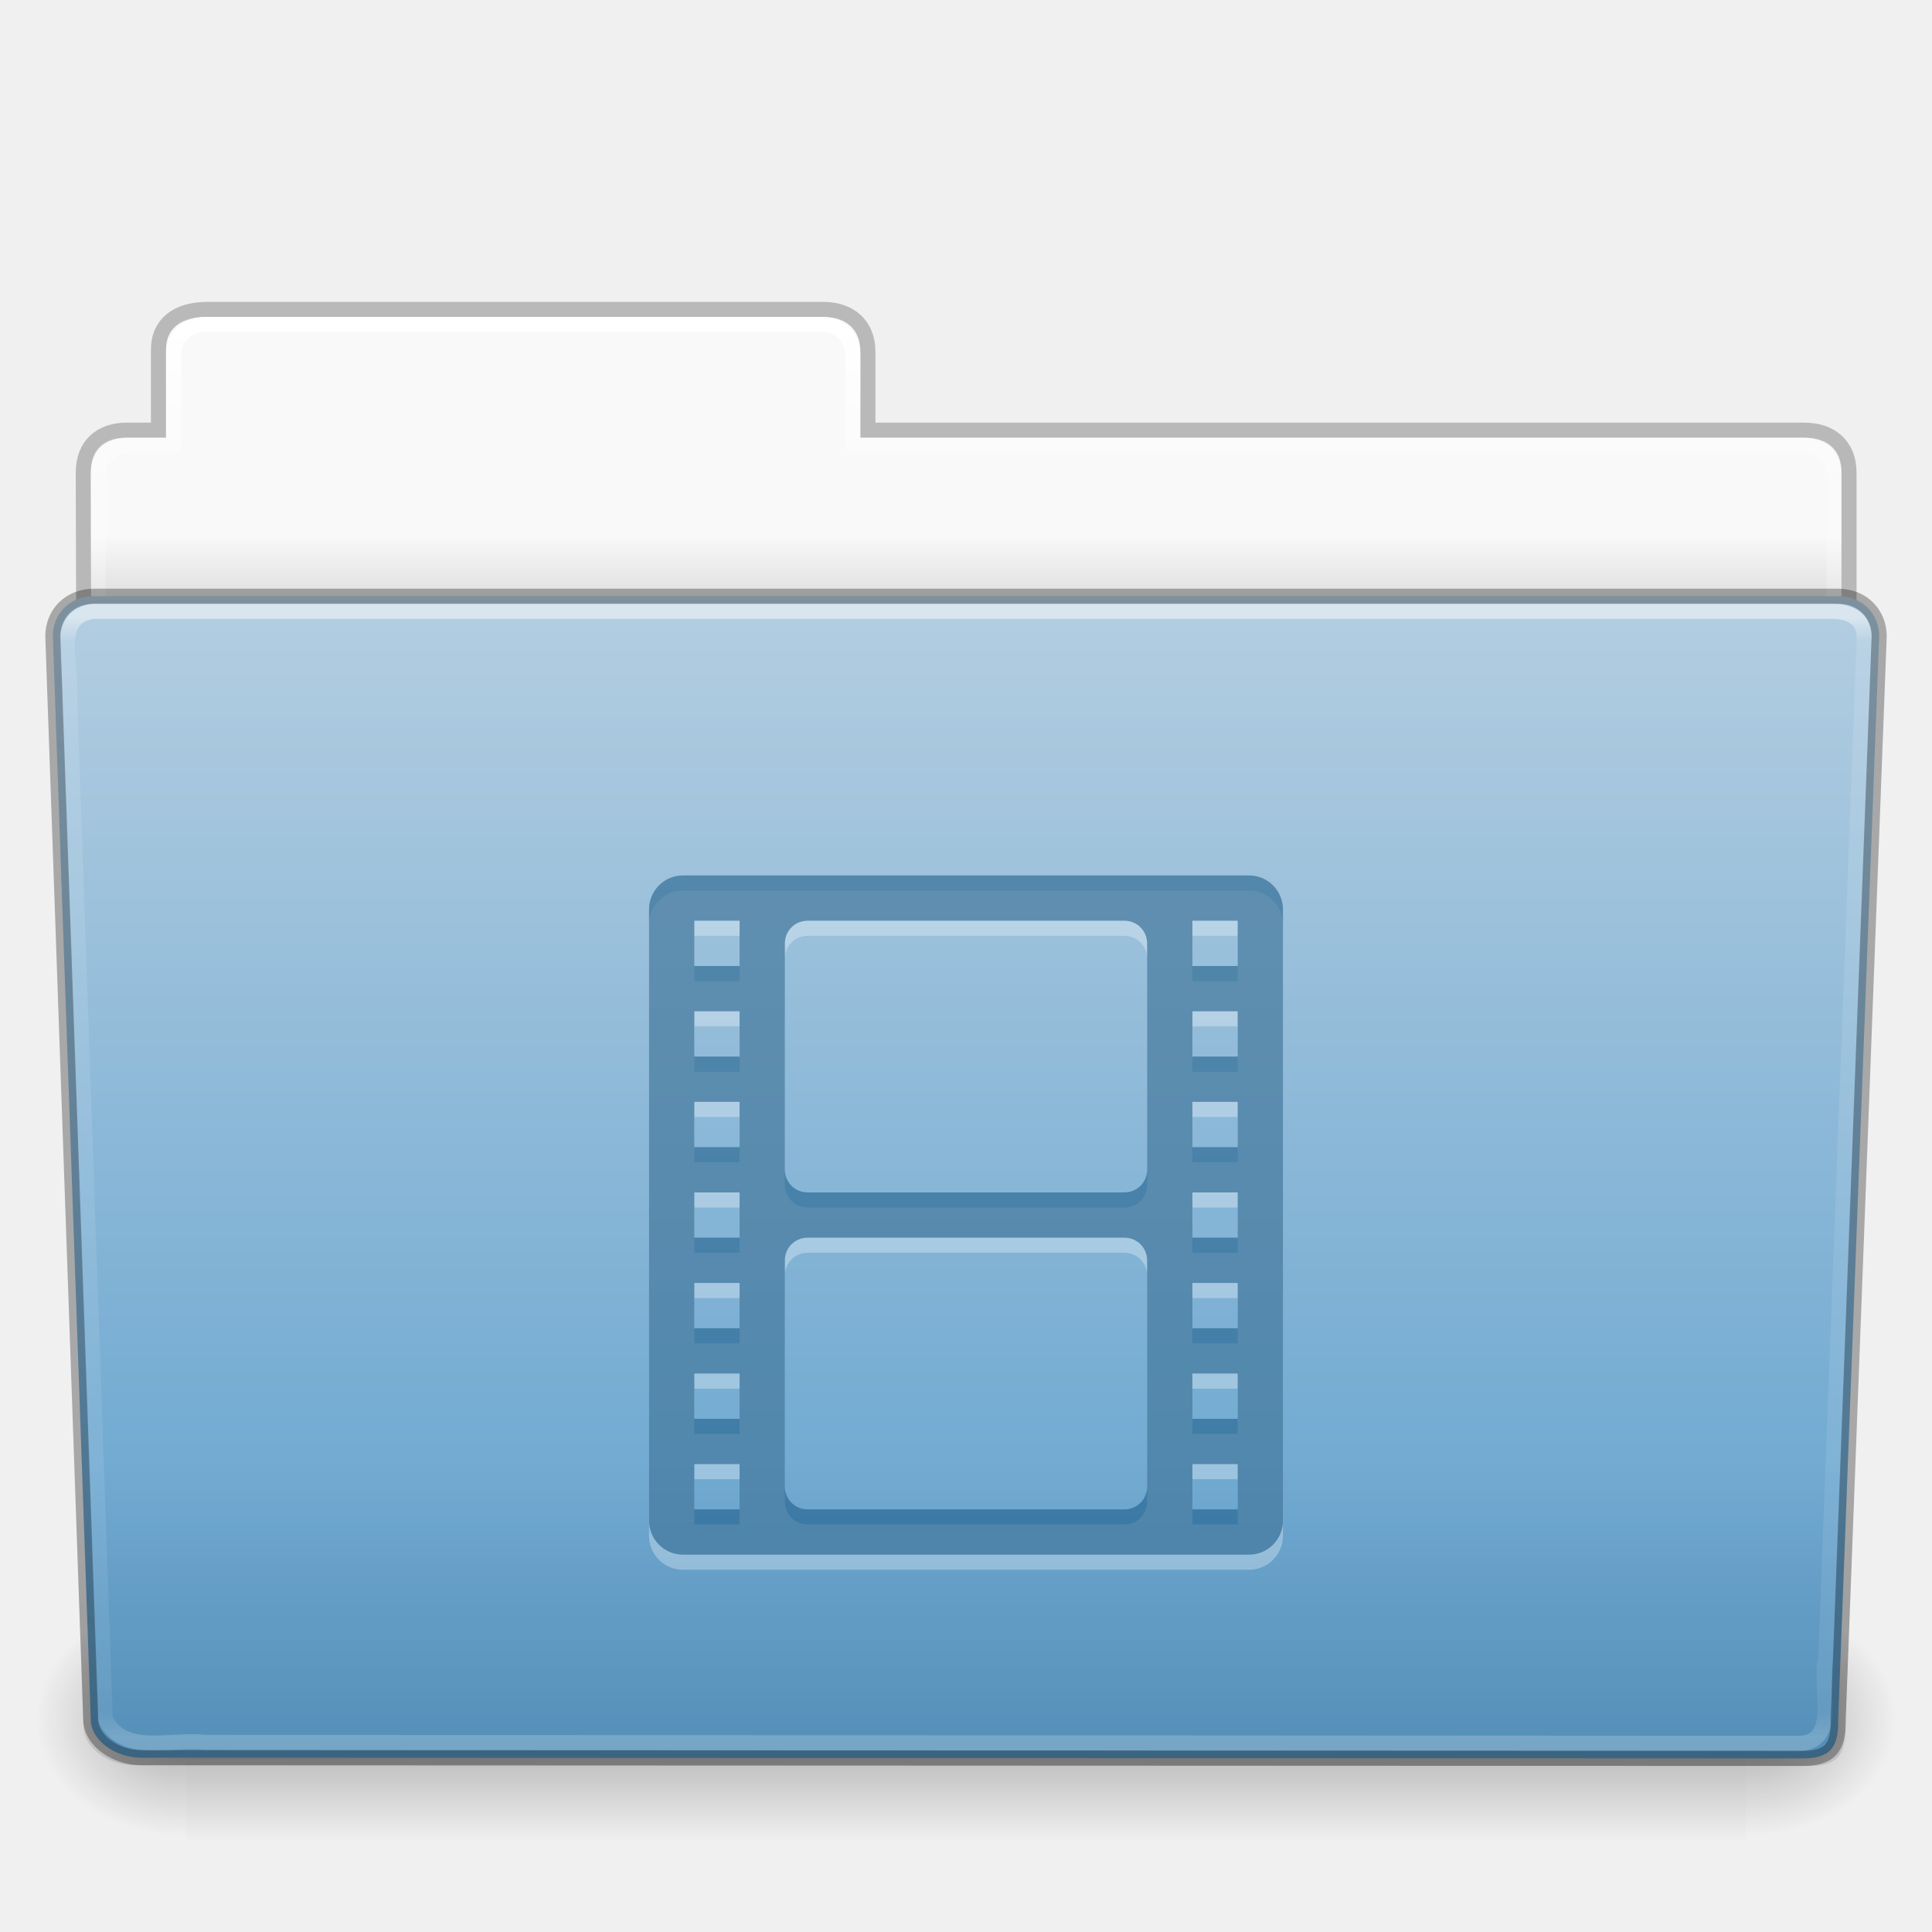
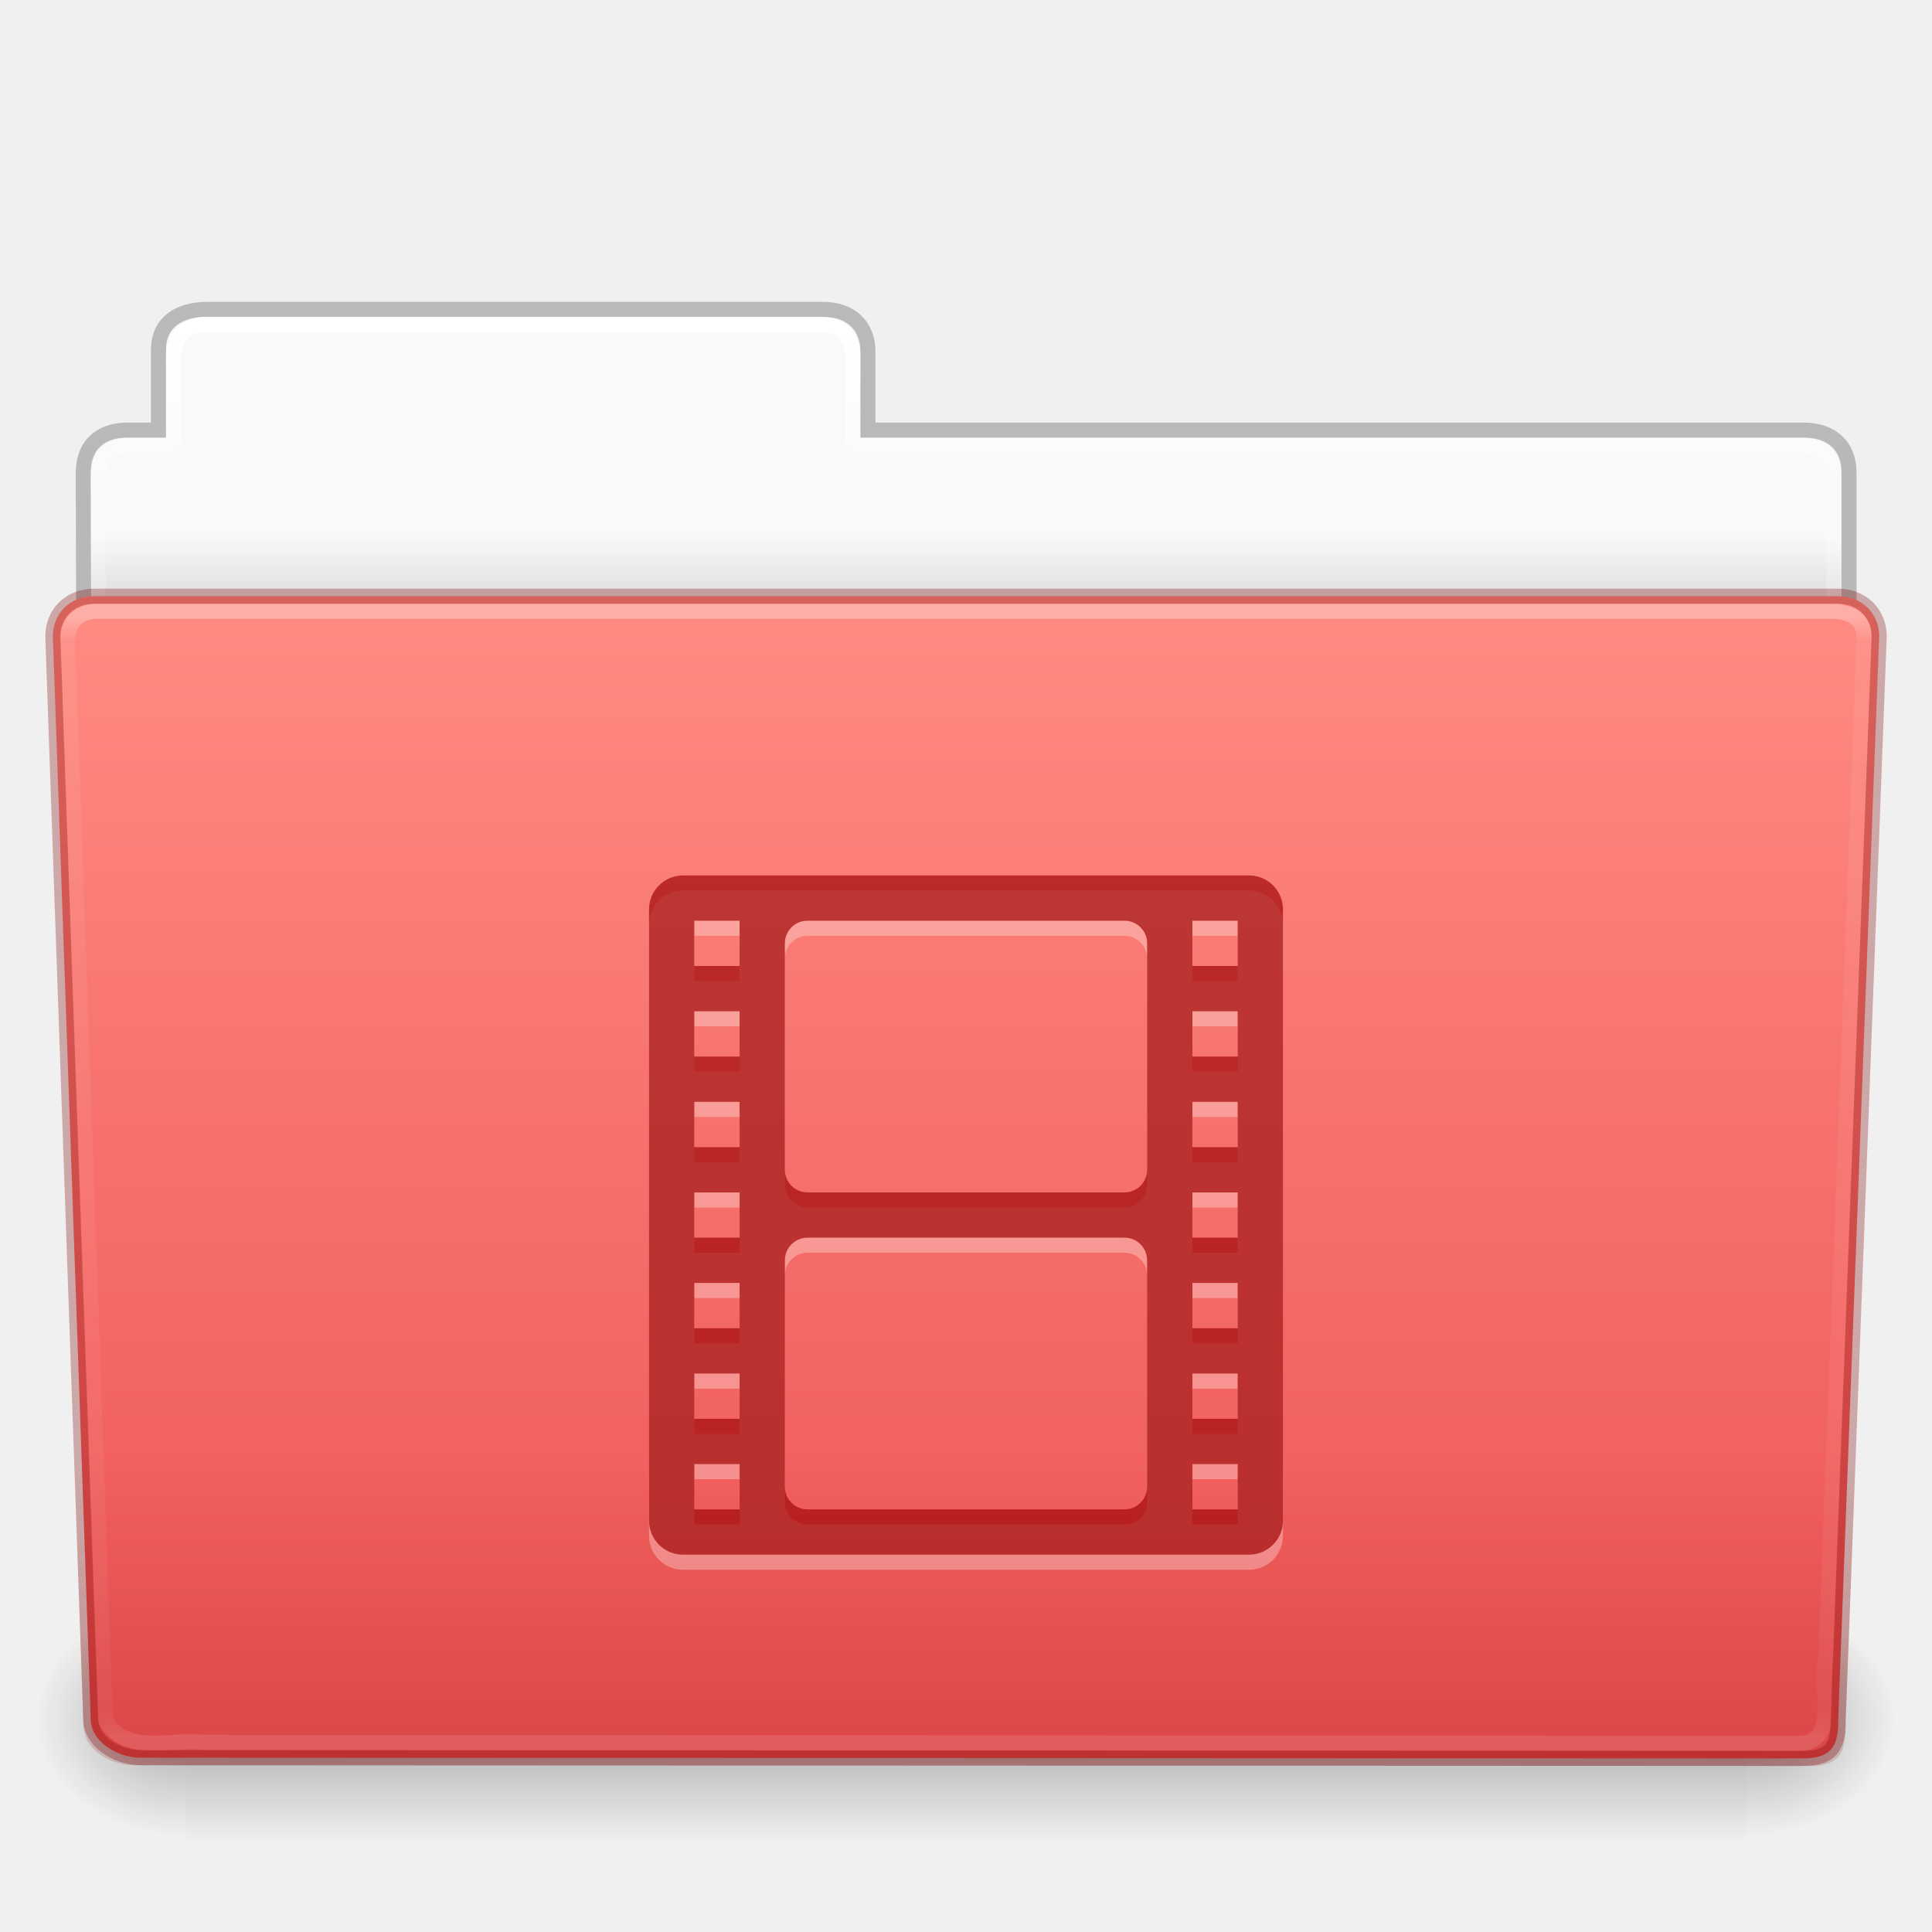
- <svg xmlns="http://www.w3.org/2000/svg" xmlns:xlink="http://www.w3.org/1999/xlink" version="1.1" width="128" height="128" id="svg28324">
+ <svg xmlns="http://www.w3.org/2000/svg" xmlns:xlink="http://www.w3.org/1999/xlink" id="svg28324" height="128" width="128" version="1.1">
  <defs id="defs28326">
-     <linearGradient x1="97.539" y1="16.962" x2="97.539" y2="44.261" id="linearGradient22360" xlink:href="#linearGradient8272" gradientUnits="userSpaceOnUse" gradientTransform="matrix(2.665841,0,0,2.717099,-143.3328,-69.19882)" />
+     <linearGradient gradientTransform="matrix(2.665841,0,0,2.717099,-143.3328,-69.19882)" gradientUnits="userSpaceOnUse" xlink:href="#linearGradient8272" id="linearGradient22360" y2="44.261" x2="97.539" y1="16.962" x1="97.539" />
    <linearGradient id="linearGradient8272">
-       <stop id="stop8274" style="stop-color:#ffffff;stop-opacity:1" offset="0" />
-       <stop id="stop8276" style="stop-color:#ffffff;stop-opacity:0.235" offset="0.022" />
-       <stop id="stop8278" style="stop-color:#ffffff;stop-opacity:0.157" offset="0.979" />
-       <stop id="stop8280" style="stop-color:#ffffff;stop-opacity:0.392" offset="1" />
+       <stop offset="0" style="stop-color:#ffffff;stop-opacity:1" id="stop8274" />
+       <stop offset="0.022" style="stop-color:#ffffff;stop-opacity:0.235" id="stop8276" />
+       <stop offset="0.979" style="stop-color:#ffffff;stop-opacity:0.157" id="stop8278" />
+       <stop offset="1" style="stop-color:#ffffff;stop-opacity:0.392" id="stop8280" />
    </linearGradient>
-     <linearGradient x1="22.935" y1="49.629" x2="22.935" y2="36.599" id="linearGradient22354" xlink:href="#linearGradient6129-963-697-142-998-580-273" gradientUnits="userSpaceOnUse" gradientTransform="matrix(3.036796,0,0,2.69097,-8.883113,-65.36461)" />
+     <linearGradient gradientTransform="matrix(3.036796,0,0,2.69097,-8.883113,-65.3646)" gradientUnits="userSpaceOnUse" xlink:href="#linearGradient6129-963-697-142-998-580-273" id="linearGradient22354" y2="36.599" x2="22.935" y1="49.629" x1="22.935" />
    <linearGradient id="linearGradient6129-963-697-142-998-580-273">
-       <stop id="stop2661" style="stop-color:#0a0a0a;stop-opacity:0.498" offset="0" />
-       <stop id="stop2663" style="stop-color:#0a0a0a;stop-opacity:0" offset="1" />
+       <stop offset="0" style="stop-color:#7a0000;stop-opacity:0.7" id="stop2661" />
+       <stop offset="1" style="stop-color:#7a0000;stop-opacity:0" id="stop2663" />
    </linearGradient>
-     <linearGradient x1="-91" y1="44" x2="-91" y2="119.06" id="linearGradient22348" xlink:href="#linearGradient4632-0-6-4" gradientUnits="userSpaceOnUse" gradientTransform="matrix(1,0,0,1.026667,147,-70.18659)" />
+     <linearGradient gradientTransform="matrix(1,0,0,1.026667,147,-70.18659)" gradientUnits="userSpaceOnUse" xlink:href="#linearGradient4632-0-6-4" id="linearGradient22348" y2="119.06" x2="-91" y1="44" x1="-91" />
    <linearGradient id="linearGradient4632-0-6-4">
-       <stop id="stop4634-4-4-7" style="stop-color:#b4cee1;stop-opacity:1" offset="0" />
-       <stop id="stop4636-3-1-5" style="stop-color:#5d9fcd;stop-opacity:1" offset="1" />
+       <stop offset="0" style="stop-color:#ff8c82;stop-opacity:1" id="stop4634-4-4-7" />
+       <stop offset="1" style="stop-color:#ed5353;stop-opacity:1" id="stop4636-3-1-5" />
    </linearGradient>
-     <linearGradient x1="302.857" y1="366.648" x2="302.857" y2="609.505" id="linearGradient22338" xlink:href="#linearGradient5048-585" gradientUnits="userSpaceOnUse" gradientTransform="matrix(0.2134205,0,0,0.06641689,-13.14788,75.51857)" />
+     <linearGradient gradientTransform="matrix(0.2134205,0,0,0.06641689,-13.14788,75.51857)" gradientUnits="userSpaceOnUse" xlink:href="#linearGradient5048-585" id="linearGradient22338" y2="609.505" x2="302.857" y1="366.648" x1="302.857" />
    <linearGradient id="linearGradient5048-585">
-       <stop id="stop2667" style="stop-color:#000000;stop-opacity:0" offset="0" />
-       <stop id="stop2669" style="stop-color:#000000;stop-opacity:1" offset="0.5" />
-       <stop id="stop2671" style="stop-color:#000000;stop-opacity:0" offset="1" />
+       <stop offset="0" style="stop-color:#000000;stop-opacity:0" id="stop2667" />
+       <stop offset="0.5" style="stop-color:#000000;stop-opacity:1" id="stop2669" />
+       <stop offset="1" style="stop-color:#000000;stop-opacity:0" id="stop2671" />
    </linearGradient>
-     <radialGradient cx="605.714" cy="486.648" r="117.143" fx="605.714" fy="486.648" id="radialGradient22340" xlink:href="#linearGradient5060-179" gradientUnits="userSpaceOnUse" gradientTransform="matrix(0.08277507,0,0,0.06641689,65.62891,75.51857)" />
+     <radialGradient gradientTransform="matrix(0.08277507,0,0,0.06641689,65.62891,75.51857)" gradientUnits="userSpaceOnUse" xlink:href="#linearGradient5060-179" id="radialGradient22340" fy="486.648" fx="605.714" r="117.143" cy="486.648" cx="605.714" />
    <linearGradient id="linearGradient5060-179">
-       <stop id="stop2675" style="stop-color:#000000;stop-opacity:1" offset="0" />
-       <stop id="stop2677" style="stop-color:#000000;stop-opacity:0" offset="1" />
+       <stop offset="0" style="stop-color:#000000;stop-opacity:1" id="stop2675" />
+       <stop offset="1" style="stop-color:#000000;stop-opacity:0" id="stop2677" />
    </linearGradient>
-     <radialGradient cx="605.714" cy="486.648" r="117.143" fx="605.714" fy="486.648" id="radialGradient22342" xlink:href="#linearGradient5060-820" gradientUnits="userSpaceOnUse" gradientTransform="matrix(-0.08277505,0,0,0.06641689,62.34783,75.51857)" />
+     <radialGradient gradientTransform="matrix(-0.08277505,0,0,0.06641689,62.34783,75.51857)" gradientUnits="userSpaceOnUse" xlink:href="#linearGradient5060-820" id="radialGradient22342" fy="486.648" fx="605.714" r="117.143" cy="486.648" cx="605.714" />
    <linearGradient id="linearGradient5060-820">
-       <stop id="stop2681" style="stop-color:#000000;stop-opacity:1" offset="0" />
-       <stop id="stop2683" style="stop-color:#000000;stop-opacity:0" offset="1" />
+       <stop offset="0" style="stop-color:#000000;stop-opacity:1" id="stop2681" />
+       <stop offset="1" style="stop-color:#000000;stop-opacity:0" id="stop2683" />
    </linearGradient>
-     <linearGradient x1="97.539" y1="8.81" x2="97.539" y2="44.261" id="linearGradient22328" xlink:href="#linearGradient9235" gradientUnits="userSpaceOnUse" gradientTransform="matrix(2.665841,0,0,2.646908,-143.3328,-66.04951)" />
+     <linearGradient gradientTransform="matrix(2.665841,0,0,2.646908,-143.3328,-66.04951)" gradientUnits="userSpaceOnUse" xlink:href="#linearGradient9235" id="linearGradient22328" y2="44.261" x2="97.539" y1="8.81" x1="97.539" />
    <linearGradient id="linearGradient9235">
-       <stop id="stop9237" style="stop-color:#ffffff;stop-opacity:1" offset="0" />
-       <stop id="stop9239" style="stop-color:#ffffff;stop-opacity:0.235" offset="0.109" />
-       <stop id="stop9241" style="stop-color:#ffffff;stop-opacity:0.157" offset="0.979" />
-       <stop id="stop9243" style="stop-color:#ffffff;stop-opacity:0.392" offset="1" />
+       <stop offset="0" style="stop-color:#ffffff;stop-opacity:1" id="stop9237" />
+       <stop offset="0.109" style="stop-color:#ffffff;stop-opacity:0.235" id="stop9239" />
+       <stop offset="0.979" style="stop-color:#ffffff;stop-opacity:0.157" id="stop9241" />
+       <stop offset="1" style="stop-color:#ffffff;stop-opacity:0.392" id="stop9243" />
    </linearGradient>
-     <linearGradient x1="-51.786" y1="53.514" x2="-51.786" y2="3.634" id="linearGradient22322" xlink:href="#linearGradient3104-8-8-97-4-6-11-5-5-1-0" gradientUnits="userSpaceOnUse" gradientTransform="matrix(2.168352,0,0,2.246465,141.9485,-68.59047)" />
+     <linearGradient gradientTransform="matrix(2.168352,0,0,2.246465,141.9485,-68.59047)" gradientUnits="userSpaceOnUse" xlink:href="#linearGradient3104-8-8-97-4-6-11-5-5-1-0" id="linearGradient22322" y2="3.634" x2="-51.786" y1="53.514" x1="-51.786" />
    <linearGradient id="linearGradient3104-8-8-97-4-6-11-5-5-1-0">
-       <stop id="stop3106-5-4-3-5-0-2-1-0-1-2" style="stop-color:#000000;stop-opacity:0.322" offset="0" />
-       <stop id="stop3108-4-3-7-8-2-0-7-9-4-9" style="stop-color:#000000;stop-opacity:0.278" offset="1" />
+       <stop offset="0" style="stop-color:#000000;stop-opacity:0.322" id="stop3106-5-4-3-5-0-2-1-0-1-2" />
+       <stop offset="1" style="stop-color:#000000;stop-opacity:0.278" id="stop3108-4-3-7-8-2-0-7-9-4-9" />
    </linearGradient>
    <linearGradient id="linearGradient6404-7-5">
-       <stop id="stop6406-1-8" style="stop-color:#f9f9f9;stop-opacity:1" offset="0" />
-       <stop id="stop6408-9-6" style="stop-color:#c9c9c9;stop-opacity:1" offset="1" />
+       <stop offset="0" style="stop-color:#f9f9f9;stop-opacity:1" id="stop6406-1-8" />
+       <stop offset="1" style="stop-color:#c9c9c9;stop-opacity:1" id="stop6408-9-6" />
    </linearGradient>
-     <linearGradient x1="62.989" y1="14.091" x2="62.989" y2="16.998" id="linearGradient28322" xlink:href="#linearGradient6404-7-5" gradientUnits="userSpaceOnUse" gradientTransform="matrix(2.72093,0,0,2.672258,-117.2202,-66.21387)" />
+     <linearGradient gradientTransform="matrix(2.72093,0,0,2.672258,-117.2202,-66.21387)" gradientUnits="userSpaceOnUse" xlink:href="#linearGradient6404-7-5" id="linearGradient28322" y2="16.998" x2="62.989" y1="14.091" x1="62.989" />
  </defs>
-   <g transform="translate(0,64)" id="layer1">
-     <path d="m 13,-42.969 c -1.108,0 -2,0.892 -2,2 l 0,5.969 -3,0 c -1.108,0 -2,0.892 -2,2 l 0,11 c 0,1.108 0.892,2 2,2 l 112,0 c 1.108,0 2,-0.892 2,-2 l 0,-11 c 0,-1.108 -0.892,-2 -2,-2 l -63,0 0,-5.969 c 0,-1.108 -0.892,-2 -2,-2 l -42,0 z" id="use13839" style="color:#000000;fill:url(#linearGradient28322);fill-opacity:1;fill-rule:nonzero;stroke:none;stroke-width:1;marker:none;visibility:visible;display:inline;overflow:visible;enable-background:accumulate" />
-     <path d="m 13.663,-43.5 c -1.878,0.021 -3.163,0.914 -3.163,2.672 l 0,5.327 c -0.961,0 -1.477,-0.003 -2.104,0 -1.679,0.008 -2.878,0.945 -2.878,2.833 0.094,27.498 -0.018,28.922 -0.018,31.257 3.906,0 117,-9.887 117,-14.142 l 0,-17.142 c 0,-1.758 -1.158,-2.826 -3.036,-2.805 l -61.964,0 0,-5.199 c 0,-1.758 -1.187,-2.801 -2.948,-2.801 l -40.889,0 z" id="use13841" style="opacity:0.8;color:#000000;fill:none;stroke:url(#linearGradient22322);stroke-width:1;stroke-linecap:butt;stroke-linejoin:miter;stroke-miterlimit:4;stroke-opacity:1;stroke-dasharray:none;stroke-dashoffset:0;marker:none;visibility:visible;display:inline;overflow:visible;enable-background:accumulate" />
-     <path d="m 13.5,-42.5 c -1.108,0 -2,0.892 -2,2 l 0,6 -3,0 c -1.108,0 -2,0.892 -2,2 l 0,11 c 0,1.108 0.892,2 2,2 l 111,0 c 1.108,0 2,-0.892 2,-2 l 0,-11 c 0,-1.108 -0.892,-2 -2,-2 l -63,0 0,-6 c 0,-1.108 -0.892,-2 -2,-2 l -41,0 z" id="use13843" style="color:#000000;fill:none;stroke:url(#linearGradient22328);stroke-width:1;stroke-linecap:round;stroke-linejoin:round;stroke-miterlimit:4;stroke-opacity:1;stroke-dasharray:none;stroke-dashoffset:0;marker:none;visibility:visible;display:inline;overflow:visible;enable-background:accumulate" />
-     <g transform="matrix(1.002734,0,0,0.9919518,-0.1633134,-57.0664)" id="use13845">
-       <rect width="103.052" height="16.13" x="12.463" y="99.87" id="rect22332" style="opacity:0.3;fill:url(#linearGradient22338);fill-opacity:1;fill-rule:nonzero;stroke:none;stroke-width:1;marker:none;visibility:visible;display:inline;overflow:visible" />
-       <path d="m 115.514,99.871 c 0,0 0,16.129 0,16.129 4.263,0.03 10.305,-3.614 10.305,-8.066 0,-4.452 -4.757,-8.063 -10.305,-8.063 z" id="path22334" style="opacity:0.3;fill:url(#radialGradient22340);fill-opacity:1;fill-rule:nonzero;stroke:none;stroke-width:1;marker:none;visibility:visible;display:inline;overflow:visible" />
-       <path d="m 12.463,99.871 c 0,0 0,16.129 0,16.129 -4.263,0.03 -10.305,-3.614 -10.305,-8.066 0,-4.452 4.757,-8.063 10.305,-8.063 z" id="path22336" style="opacity:0.3;fill:url(#radialGradient22342);fill-opacity:1;fill-rule:nonzero;stroke:none;stroke-width:1;marker:none;visibility:visible;display:inline;overflow:visible" />
+   <g id="layer1" transform="translate(0,64)">
+     <path style="color:#000000;fill:url(#linearGradient28322);fill-opacity:1;fill-rule:nonzero;stroke:none;stroke-width:1;marker:none;visibility:visible;display:inline;overflow:visible;enable-background:accumulate" id="use13839" d="m 13,-42.969 c -1.108,0 -2,0.892 -2,2 l 0,5.969 -3,0 c -1.108,0 -2,0.892 -2,2 l 0,11 c 0,1.108 0.892,2 2,2 l 112,0 c 1.108,0 2,-0.892 2,-2 l 0,-11 c 0,-1.108 -0.892,-2 -2,-2 l -63,0 0,-5.969 c 0,-1.108 -0.892,-2 -2,-2 l -42,0 z" />
+     <path style="opacity:0.8;color:#000000;fill:none;stroke:url(#linearGradient22322);stroke-width:1;stroke-linecap:butt;stroke-linejoin:miter;stroke-miterlimit:4;stroke-opacity:1;stroke-dasharray:none;stroke-dashoffset:0;marker:none;visibility:visible;display:inline;overflow:visible;enable-background:accumulate" id="use13841" d="m 13.663,-43.5 c -1.878,0.021 -3.163,0.914 -3.163,2.672 l 0,5.327 c -0.961,0 -1.477,-0.003 -2.104,0 -1.679,0.008 -2.878,0.945 -2.878,2.833 0.094,27.498 -0.018,28.922 -0.018,31.257 3.906,0 117,-9.887 117,-14.142 l 0,-17.142 c 0,-1.758 -1.158,-2.826 -3.036,-2.805 l -61.964,0 0,-5.199 c 0,-1.758 -1.187,-2.801 -2.948,-2.801 l -40.889,0 z" />
+     <path style="color:#000000;fill:none;stroke:url(#linearGradient22328);stroke-width:1;stroke-linecap:round;stroke-linejoin:round;stroke-miterlimit:4;stroke-opacity:1;stroke-dasharray:none;stroke-dashoffset:0;marker:none;visibility:visible;display:inline;overflow:visible;enable-background:accumulate" id="use13843" d="m 13.5,-42.5 c -1.108,0 -2,0.892 -2,2 l 0,6 -3,0 c -1.108,0 -2,0.892 -2,2 l 0,11 c 0,1.108 0.892,2 2,2 l 111,0 c 1.108,0 2,-0.892 2,-2 l 0,-11 c 0,-1.108 -0.892,-2 -2,-2 l -63,0 0,-6 c 0,-1.108 -0.892,-2 -2,-2 l -41,0 z" />
+     <g id="use13845" transform="matrix(1.002734,0,0,0.9919518,-0.1633134,-57.0664)">
+       <rect style="opacity:0.3;fill:url(#linearGradient22338);fill-opacity:1;fill-rule:nonzero;stroke:none;stroke-width:1;marker:none;visibility:visible;display:inline;overflow:visible" id="rect22332" y="99.87" x="12.463" height="16.13" width="103.052" />
+       <path style="opacity:0.3;fill:url(#radialGradient22340);fill-opacity:1;fill-rule:nonzero;stroke:none;stroke-width:1;marker:none;visibility:visible;display:inline;overflow:visible" id="path22334" d="m 115.514,99.871 c 0,0 0,16.129 0,16.129 4.263,0.03 10.305,-3.614 10.305,-8.066 0,-4.452 -4.757,-8.063 -10.305,-8.063 z" />
+       <path style="opacity:0.3;fill:url(#radialGradient22342);fill-opacity:1;fill-rule:nonzero;stroke:none;stroke-width:1;marker:none;visibility:visible;display:inline;overflow:visible" id="path22336" d="m 12.463,99.871 c 0,0 0,16.129 0,16.129 -4.263,0.03 -10.305,-3.614 -10.305,-8.066 0,-4.452 4.757,-8.063 10.305,-8.063 z" />
    </g>
-     <path d="m 6.25,-24.5 115.5,0.001 c 1.669,0 2.75,1.184 2.75,2.655 l -2.716,71.781 c 0.039,1.862 -0.55,2.6 -2.489,2.561 L 9.362,52.452 c -1.669,0 -3.351,-1.099 -3.351,-2.571 l -2.51,-71.725 c 0,-1.472 1.081,-2.656 2.75,-2.656 z" id="use13847" style="fill:url(#linearGradient22348);fill-opacity:1;fill-rule:nonzero;stroke:none;stroke-width:1;marker:none;visibility:visible;display:inline;overflow:visible;enable-background:accumulate" />
-     <path d="m 5.773,-25 116.455,0.001 c 1.682,0 2.773,1.199 2.773,2.69 l -2.739,72.713 c 0.039,1.886 -0.555,2.634 -2.509,2.595 L 8.91,52.951 c -1.682,0 -3.379,-1.113 -3.379,-2.604 l -2.531,-72.656 c 0,-1.491 1.09,-2.691 2.773,-2.691 z" id="use13849" style="opacity:0.4;fill:url(#linearGradient22354);fill-opacity:1;stroke:none" />
-     <path d="m 6.25,-23.5 c -2.849,0.297 -1.409,3.767 -1.64,5.72 0.786,22.548 1.575,45.096 2.359,67.644 1.189,2.49 4.43,1.282 6.638,1.574 35.235,0.021 70.47,0.041 105.705,0.062 2.566,-0.165 1.157,-3.818 1.654,-5.656 0.855,-22.569 2.543,-67.571 2.543,-67.571 0,-1.162 -0.78,-1.773 -2.207,-1.773 -37.089,0 -77.962,0 -115.052,0 z" id="use13851" style="opacity:0.5;fill:none;stroke:url(#linearGradient22360);stroke-width:1;stroke-linecap:round;stroke-linejoin:round;stroke-miterlimit:4;stroke-opacity:1;stroke-dasharray:none;stroke-dashoffset:0;marker:none;visibility:visible;display:inline;overflow:visible;enable-background:accumulate" />
-     <g transform="matrix(3,0,0,3,40,-4.999993)" id="layer1-3-4-9-1" style="opacity:0.3;color:#000000;fill:#ffffff;fill-opacity:1;fill-rule:nonzero;stroke:none;stroke-width:1.7;marker:none;visibility:visible;display:inline;overflow:visible;enable-background:accumulate">
-       <path d="M 1.75,0 C 1.335,0 1,0.335 1,0.75 l 0,13.5 C 1,14.665 1.335,15 1.75,15 l 12.5,0 C 14.665,15 15,14.665 15,14.25 L 15,0.75 C 15,0.335 14.665,0 14.25,0 L 1.75,0 z M 2,1 3,1 3,2 2,2 2,1 z m 2.5,0 7,0 C 11.777,1 12,1.223 12,1.5 l 0,5 C 12,6.777 11.777,7 11.5,7 l -7,0 C 4.223,7 4,6.777 4,6.5 l 0,-5 C 4,1.223 4.223,1 4.5,1 z m 8.5,0 1,0 0,1 -1,0 0,-1 z M 2,3 3,3 3,4 2,4 2,3 z m 11,0 1,0 0,1 -1,0 0,-1 z M 2,5 3,5 3,6 2,6 2,5 z m 11,0 1,0 0,1 -1,0 0,-1 z M 2,7 3,7 3,8 2,8 2,7 z m 11,0 1,0 0,1 -1,0 0,-1 z m -8.5,1 7,0 C 11.777,8 12,8.223 12,8.5 l 0,5 c 0,0.277 -0.223,0.5 -0.5,0.5 l -7,0 C 4.223,14 4,13.777 4,13.5 l 0,-5 C 4,8.223 4.223,8 4.5,8 z M 2,9 3,9 3,10 2,10 2,9 z m 11,0 1,0 0,1 -1,0 0,-1 z m -11,2 1,0 0,1 -1,0 0,-1 z m 11,0 1,0 0,1 -1,0 0,-1 z m -11,2 1,0 0,1 -1,0 0,-1 z m 11,0 1,0 0,1 -1,0 0,-1 z" id="rect3032-7-5-6" style="color:#000000;fill:#ffffff;fill-opacity:1;fill-rule:nonzero;stroke:none;stroke-width:1.7;marker:none;visibility:visible;display:inline;overflow:visible;enable-background:accumulate" />
+     <path style="fill:url(#linearGradient22348);fill-opacity:1;fill-rule:nonzero;stroke:none;stroke-width:1;marker:none;visibility:visible;display:inline;overflow:visible;enable-background:accumulate" id="use13847" d="m 6.25,-24.5 115.5,0.001 c 1.669,0 2.75,1.184 2.75,2.655 l -2.716,71.781 c 0.039,1.862 -0.55,2.6 -2.489,2.561 L 9.362,52.452 c -1.669,0 -3.351,-1.099 -3.351,-2.571 l -2.51,-71.725 c 0,-1.472 1.081,-2.656 2.75,-2.656 z" />
+     <path style="opacity:0.4;fill:url(#linearGradient22354);fill-opacity:1;stroke:none" id="use13849" d="m 5.773,-25 116.455,0.001 c 1.682,0 2.773,1.199 2.773,2.69 l -2.739,72.713 c 0.039,1.886 -0.555,2.634 -2.509,2.595 L 8.91,52.951 c -1.682,0 -3.379,-1.113 -3.379,-2.604 l -2.531,-72.656 c 0,-1.491 1.09,-2.691 2.773,-2.691 z" />
+     <path style="opacity:0.3;fill:none;stroke:url(#linearGradient22360);stroke-width:1;stroke-linecap:round;stroke-linejoin:round;stroke-miterlimit:4;stroke-opacity:1;stroke-dasharray:none;stroke-dashoffset:0;marker:none;visibility:visible;display:inline;overflow:visible;enable-background:accumulate" id="use13851" d="m 6.25,-23.5 c -2.849,0.297 -1.409,3.767 -1.64,5.72 0.786,22.548 1.575,45.096 2.359,67.644 1.189,2.49 4.43,1.282 6.638,1.574 35.235,0.021 70.47,0.041 105.705,0.062 2.566,-0.165 1.157,-3.818 1.654,-5.656 0.855,-22.569 2.543,-67.571 2.543,-67.571 0,-1.162 -0.78,-1.773 -2.207,-1.773 -37.089,0 -77.962,0 -115.052,0 z" />
+     <g style="opacity:0.3;color:#000000;fill:#ffffff;fill-opacity:1;fill-rule:nonzero;stroke:none;stroke-width:1.7;marker:none;visibility:visible;display:inline;overflow:visible;enable-background:accumulate" id="layer1-3-4-9-1" transform="matrix(3,0,0,3,40,-4.999993)">
+       <path style="color:#000000;fill:#ffffff;fill-opacity:1;fill-rule:nonzero;stroke:none;stroke-width:1.7;marker:none;visibility:visible;display:inline;overflow:visible;enable-background:accumulate" id="rect3032-7-5-6" d="M 1.75,0 C 1.335,0 1,0.335 1,0.75 l 0,13.5 C 1,14.665 1.335,15 1.75,15 l 12.5,0 C 14.665,15 15,14.665 15,14.25 L 15,0.75 C 15,0.335 14.665,0 14.25,0 L 1.75,0 z M 2,1 3,1 3,2 2,2 2,1 z m 2.5,0 7,0 C 11.777,1 12,1.223 12,1.5 l 0,5 C 12,6.777 11.777,7 11.5,7 l -7,0 C 4.223,7 4,6.777 4,6.5 l 0,-5 C 4,1.223 4.223,1 4.5,1 z m 8.5,0 1,0 0,1 -1,0 0,-1 z M 2,3 3,3 3,4 2,4 2,3 z m 11,0 1,0 0,1 -1,0 0,-1 z M 2,5 3,5 3,6 2,6 2,5 z m 11,0 1,0 0,1 -1,0 0,-1 z M 2,7 3,7 3,8 2,8 2,7 z m 11,0 1,0 0,1 -1,0 0,-1 z m -8.5,1 7,0 C 11.777,8 12,8.223 12,8.5 l 0,5 c 0,0.277 -0.223,0.5 -0.5,0.5 l -7,0 C 4.223,14 4,13.777 4,13.5 l 0,-5 C 4,8.223 4.223,8 4.5,8 z M 2,9 3,9 3,10 2,10 2,9 z m 11,0 1,0 0,1 -1,0 0,-1 z m -11,2 1,0 0,1 -1,0 0,-1 z m 11,0 1,0 0,1 -1,0 0,-1 z m -11,2 1,0 0,1 -1,0 0,-1 z m 11,0 1,0 0,1 -1,0 0,-1 z" />
    </g>
-     <g transform="matrix(3,0,0,3,40,-5.999993)" id="layer1-3-4-9" style="color:#000000;fill:#175785;fill-opacity:0.552;fill-rule:nonzero;stroke:none;stroke-width:1.7;marker:none;visibility:visible;display:inline;overflow:visible;enable-background:accumulate">
-       <path d="M 1.75,0 C 1.335,0 1,0.335 1,0.75 l 0,13.5 C 1,14.665 1.335,15 1.75,15 l 12.5,0 C 14.665,15 15,14.665 15,14.25 L 15,0.75 C 15,0.335 14.665,0 14.25,0 L 1.75,0 z M 2,1 3,1 3,2 2,2 2,1 z m 2.5,0 7,0 C 11.777,1 12,1.223 12,1.5 l 0,5 C 12,6.777 11.777,7 11.5,7 l -7,0 C 4.223,7 4,6.777 4,6.5 l 0,-5 C 4,1.223 4.223,1 4.5,1 z m 8.5,0 1,0 0,1 -1,0 0,-1 z M 2,3 3,3 3,4 2,4 2,3 z m 11,0 1,0 0,1 -1,0 0,-1 z M 2,5 3,5 3,6 2,6 2,5 z m 11,0 1,0 0,1 -1,0 0,-1 z M 2,7 3,7 3,8 2,8 2,7 z m 11,0 1,0 0,1 -1,0 0,-1 z m -8.5,1 7,0 C 11.777,8 12,8.223 12,8.5 l 0,5 c 0,0.277 -0.223,0.5 -0.5,0.5 l -7,0 C 4.223,14 4,13.777 4,13.5 l 0,-5 C 4,8.223 4.223,8 4.5,8 z M 2,9 3,9 3,10 2,10 2,9 z m 11,0 1,0 0,1 -1,0 0,-1 z m -11,2 1,0 0,1 -1,0 0,-1 z m 11,0 1,0 0,1 -1,0 0,-1 z m -11,2 1,0 0,1 -1,0 0,-1 z m 11,0 1,0 0,1 -1,0 0,-1 z" id="rect3032-7-5" style="color:#000000;fill:#175785;fill-opacity:0.552;fill-rule:nonzero;stroke:none;stroke-width:1.7;marker:none;visibility:visible;display:inline;overflow:visible;enable-background:accumulate" />
+     <g style="color:#000000;fill:#175785;fill-opacity:0.552;fill-rule:nonzero;stroke:none;stroke-width:1.7;marker:none;visibility:visible;display:inline;overflow:visible;enable-background:accumulate" id="layer1-3-4-9" transform="matrix(3,0,0,3,40,-5.999993)">
+       <path style="color:#000000;fill:#a10705;fill-opacity:1;fill-rule:nonzero;stroke:none;stroke-width:1.7;marker:none;visibility:visible;display:inline;overflow:visible;enable-background:accumulate;opacity:0.7" id="rect3032-7-5" d="M 1.75,0 C 1.335,0 1,0.335 1,0.75 l 0,13.5 C 1,14.665 1.335,15 1.75,15 l 12.5,0 C 14.665,15 15,14.665 15,14.25 L 15,0.75 C 15,0.335 14.665,0 14.25,0 L 1.75,0 z M 2,1 3,1 3,2 2,2 2,1 z m 2.5,0 7,0 C 11.777,1 12,1.223 12,1.5 l 0,5 C 12,6.777 11.777,7 11.5,7 l -7,0 C 4.223,7 4,6.777 4,6.5 l 0,-5 C 4,1.223 4.223,1 4.5,1 z m 8.5,0 1,0 0,1 -1,0 0,-1 z M 2,3 3,3 3,4 2,4 2,3 z m 11,0 1,0 0,1 -1,0 0,-1 z M 2,5 3,5 3,6 2,6 2,5 z m 11,0 1,0 0,1 -1,0 0,-1 z M 2,7 3,7 3,8 2,8 2,7 z m 11,0 1,0 0,1 -1,0 0,-1 z m -8.5,1 7,0 C 11.777,8 12,8.223 12,8.5 l 0,5 c 0,0.277 -0.223,0.5 -0.5,0.5 l -7,0 C 4.223,14 4,13.777 4,13.5 l 0,-5 C 4,8.223 4.223,8 4.5,8 z M 2,9 3,9 3,10 2,10 2,9 z m 11,0 1,0 0,1 -1,0 0,-1 z m -11,2 1,0 0,1 -1,0 0,-1 z m 11,0 1,0 0,1 -1,0 0,-1 z m -11,2 1,0 0,1 -1,0 0,-1 z m 11,0 1,0 0,1 -1,0 0,-1 z" />
    </g>
-     <path d="m 6.25,-24.5 115.5,0.001 c 1.669,0 2.75,1.184 2.75,2.655 l -2.716,71.781 c 0.039,1.862 -0.55,2.6 -2.489,2.561 L 9.362,52.452 c -1.669,0 -3.351,-1.099 -3.351,-2.571 l -2.51,-71.725 c 0,-1.472 1.081,-2.656 2.75,-2.656 z" id="path3369-7-8" style="opacity:0.3;fill:none;stroke:#000000;stroke-width:1;stroke-linecap:round;stroke-linejoin:round;stroke-miterlimit:4;stroke-opacity:1;stroke-dasharray:none;stroke-dashoffset:0;marker:none;visibility:visible;display:inline;overflow:visible;enable-background:accumulate" />
+     <path style="opacity:0.3;fill:none;stroke:#7a0000;stroke-width:1;stroke-linecap:round;stroke-linejoin:round;stroke-miterlimit:4;stroke-opacity:1;stroke-dasharray:none;stroke-dashoffset:0;marker:none;visibility:visible;display:inline;overflow:visible;enable-background:accumulate" id="path3369-7-8" d="m 6.25,-24.5 115.5,0.001 c 1.669,0 2.75,1.184 2.75,2.655 l -2.716,71.781 c 0.039,1.862 -0.55,2.6 -2.489,2.561 L 9.362,52.452 c -1.669,0 -3.351,-1.099 -3.351,-2.571 l -2.51,-71.725 c 0,-1.472 1.081,-2.656 2.75,-2.656 z" />
  </g>
</svg>
